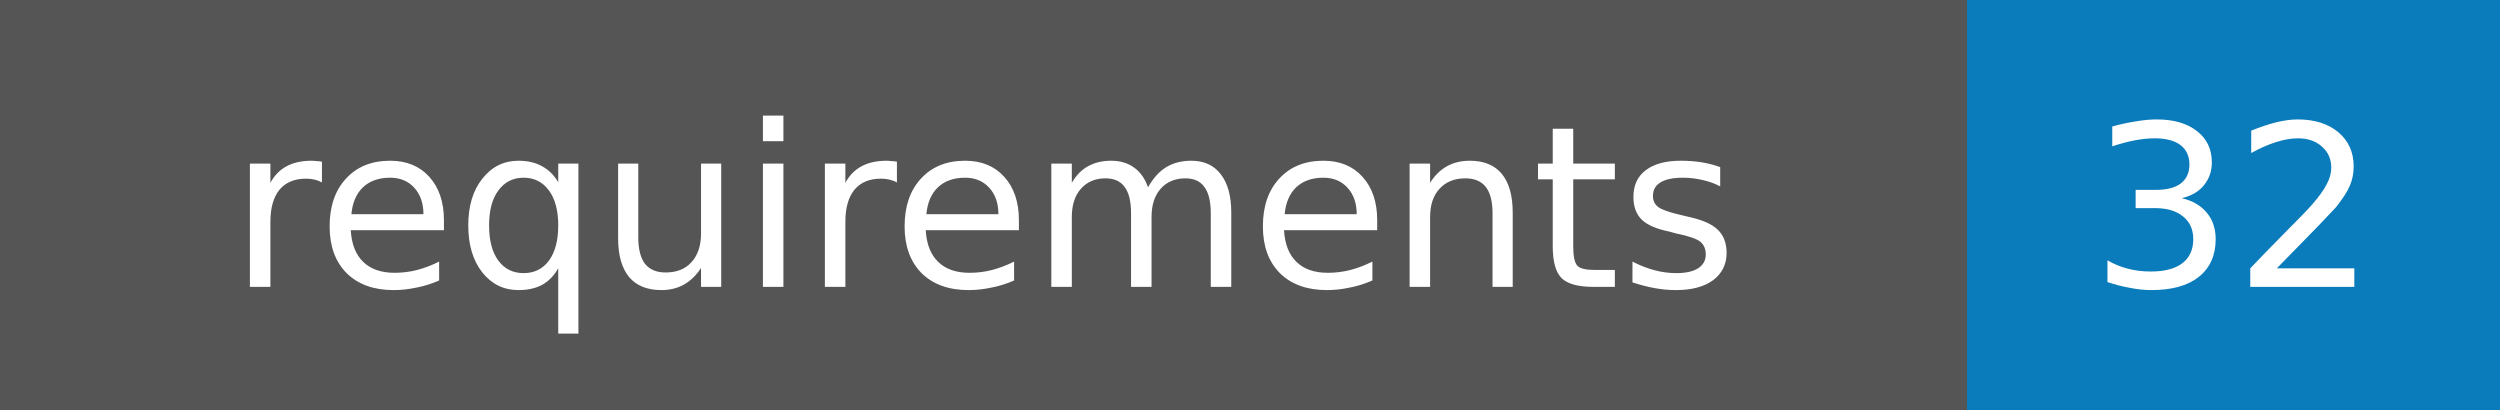
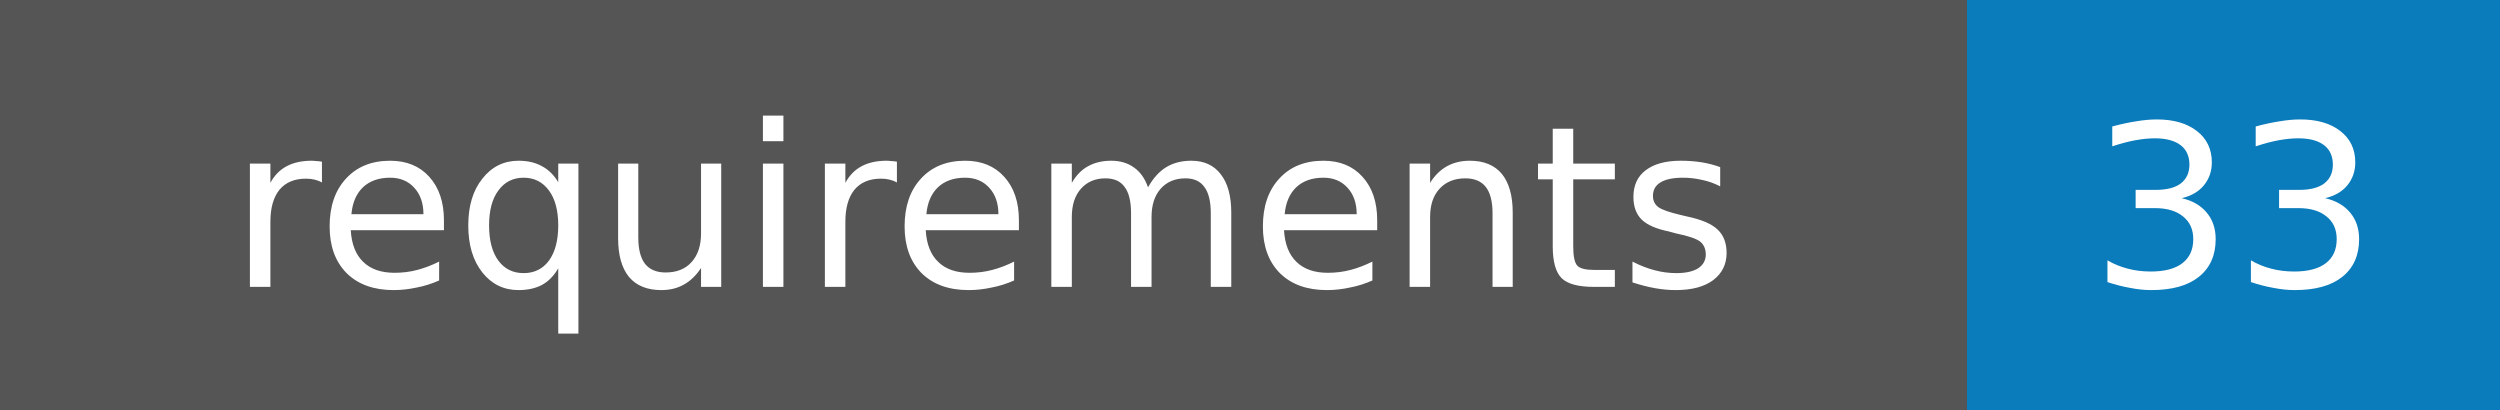
- <svg xmlns="http://www.w3.org/2000/svg" width="122" height="20" role="img" aria-label="requirements: 32">
+ <svg xmlns="http://www.w3.org/2000/svg" width="122" height="20" role="img" aria-label="requirements: 33">
  <g shape-rendering="crispEdges">
    <rect width="96" height="20" fill="#555" />
    <rect x="96" width="26" height="20" fill="#0a7bbb" />
  </g>
  <g fill="#fff" text-anchor="middle" font-family="Verdana,Geneva,DejaVu Sans,sans-serif" font-size="11">
    <text x="48" y="14">requirements</text>
-     <text x="109" y="14">32</text>
+     <text x="109" y="14">33</text>
  </g>
</svg>
